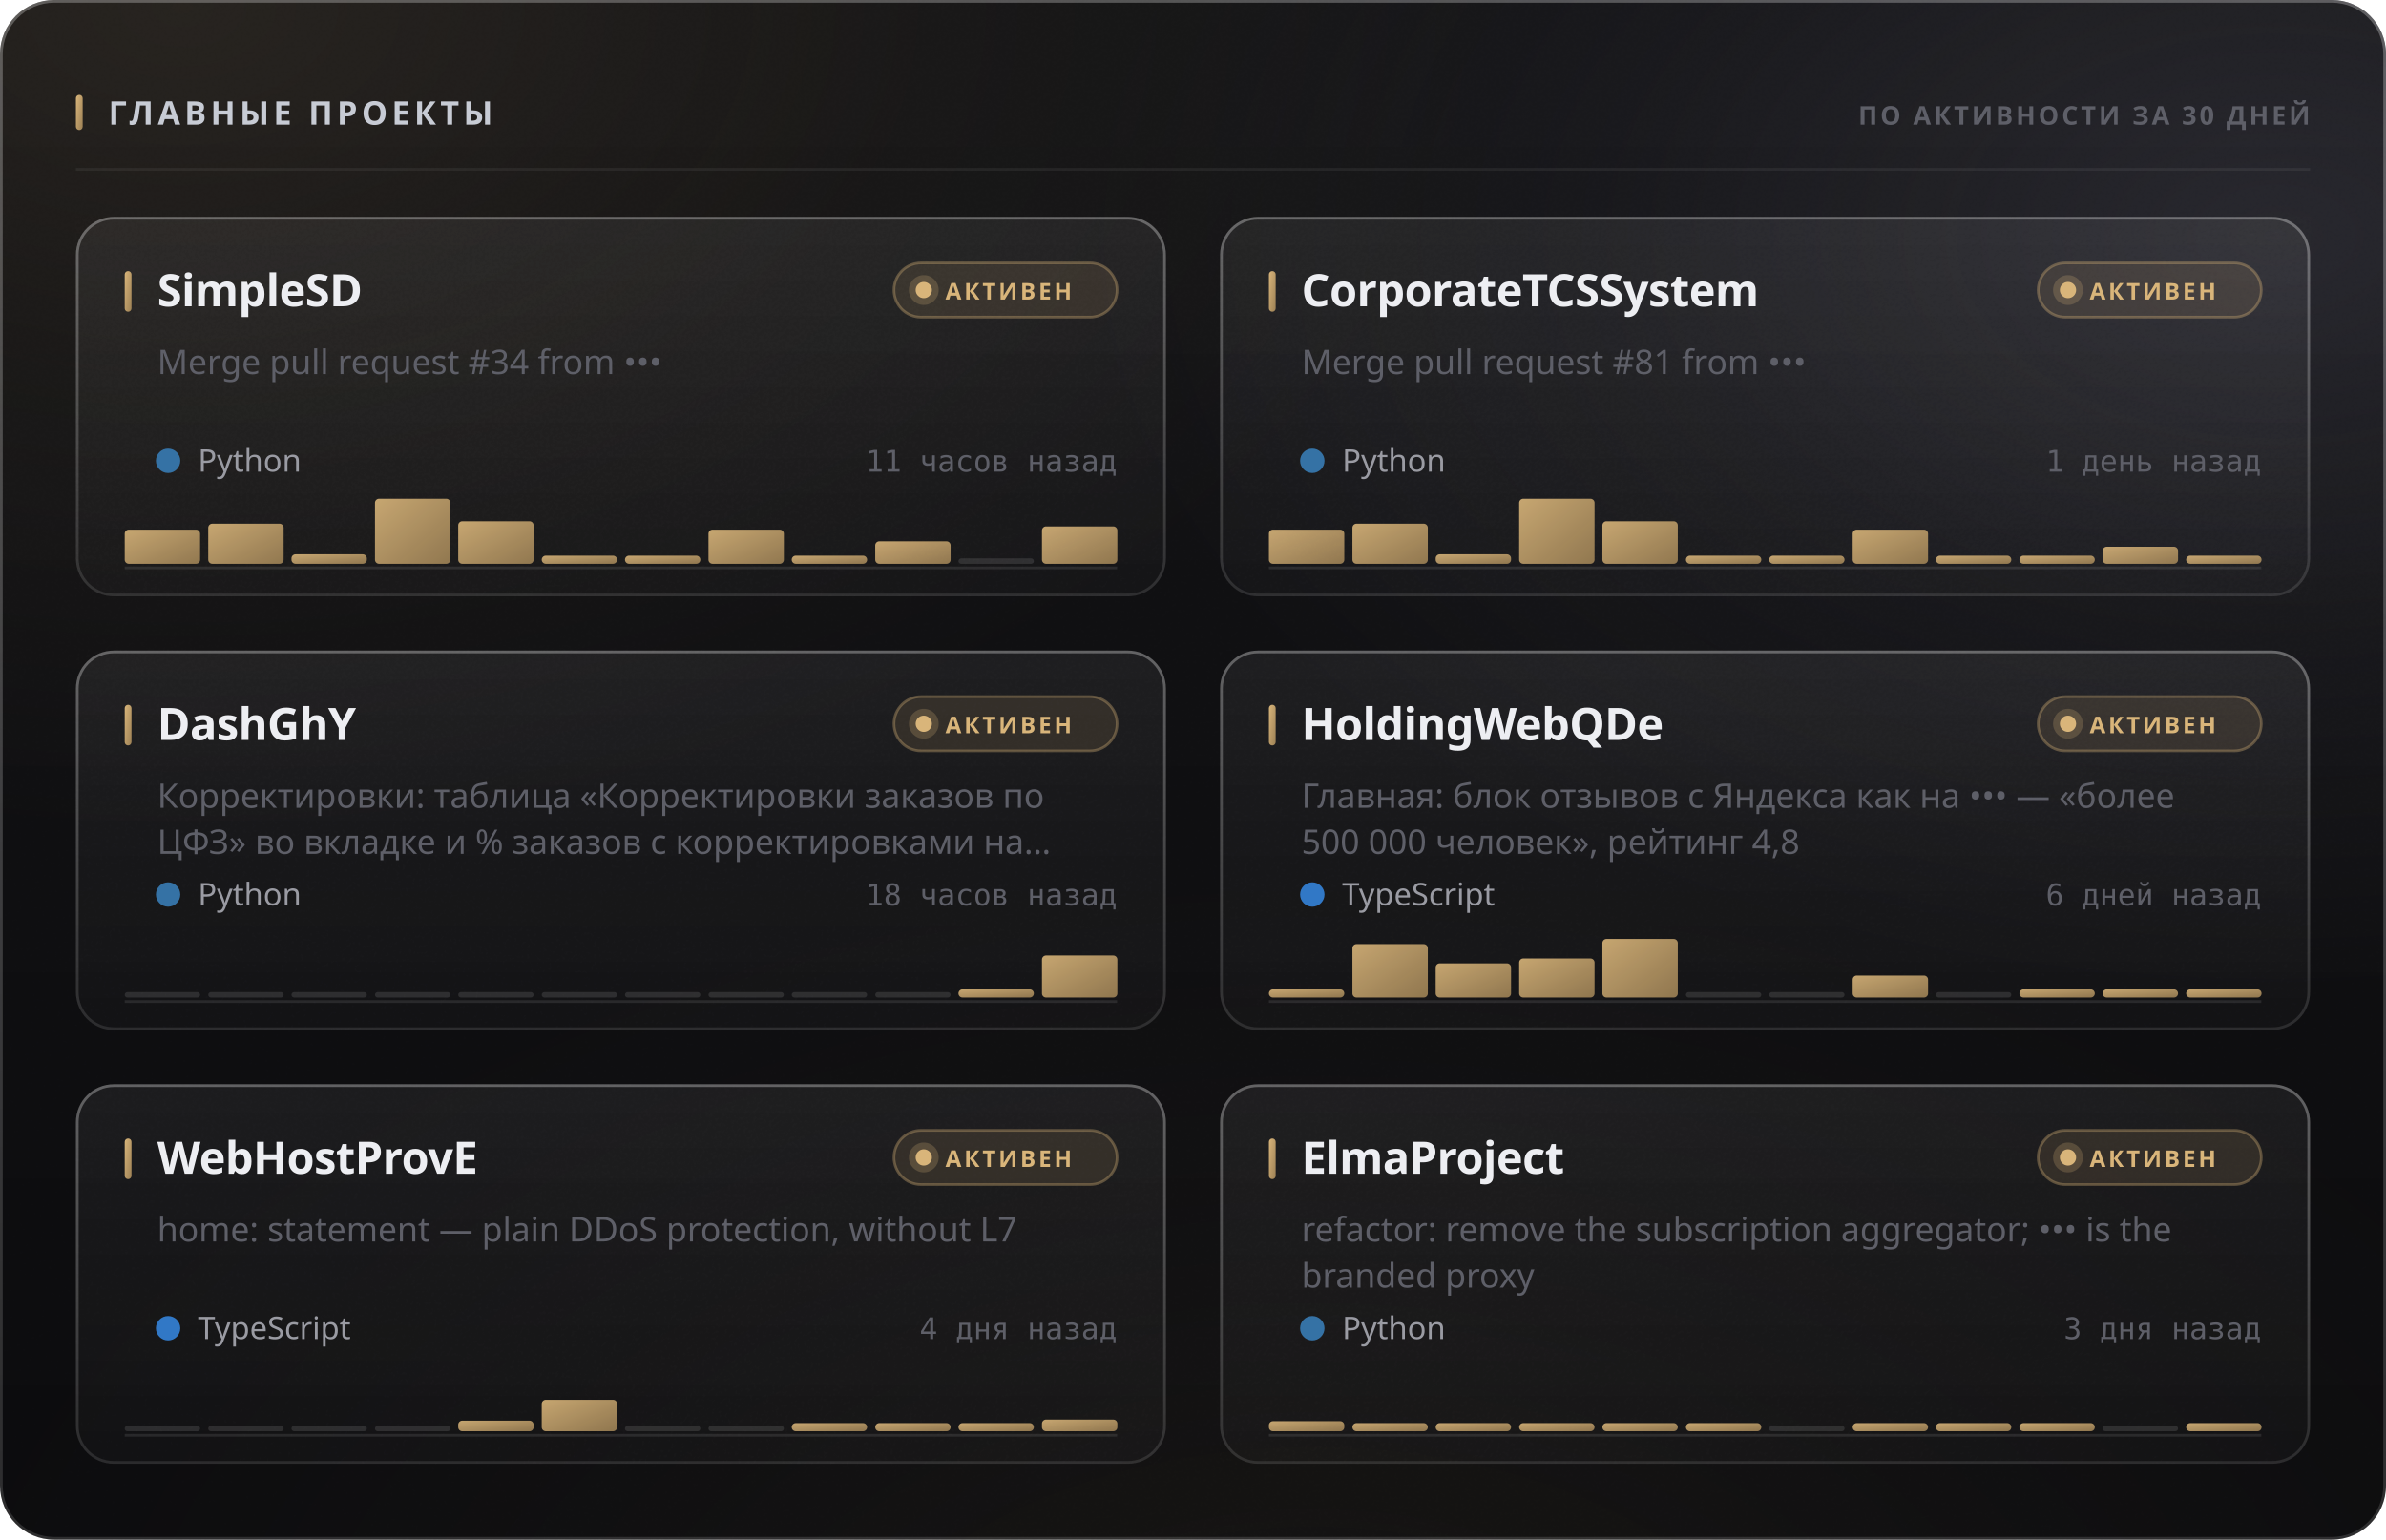
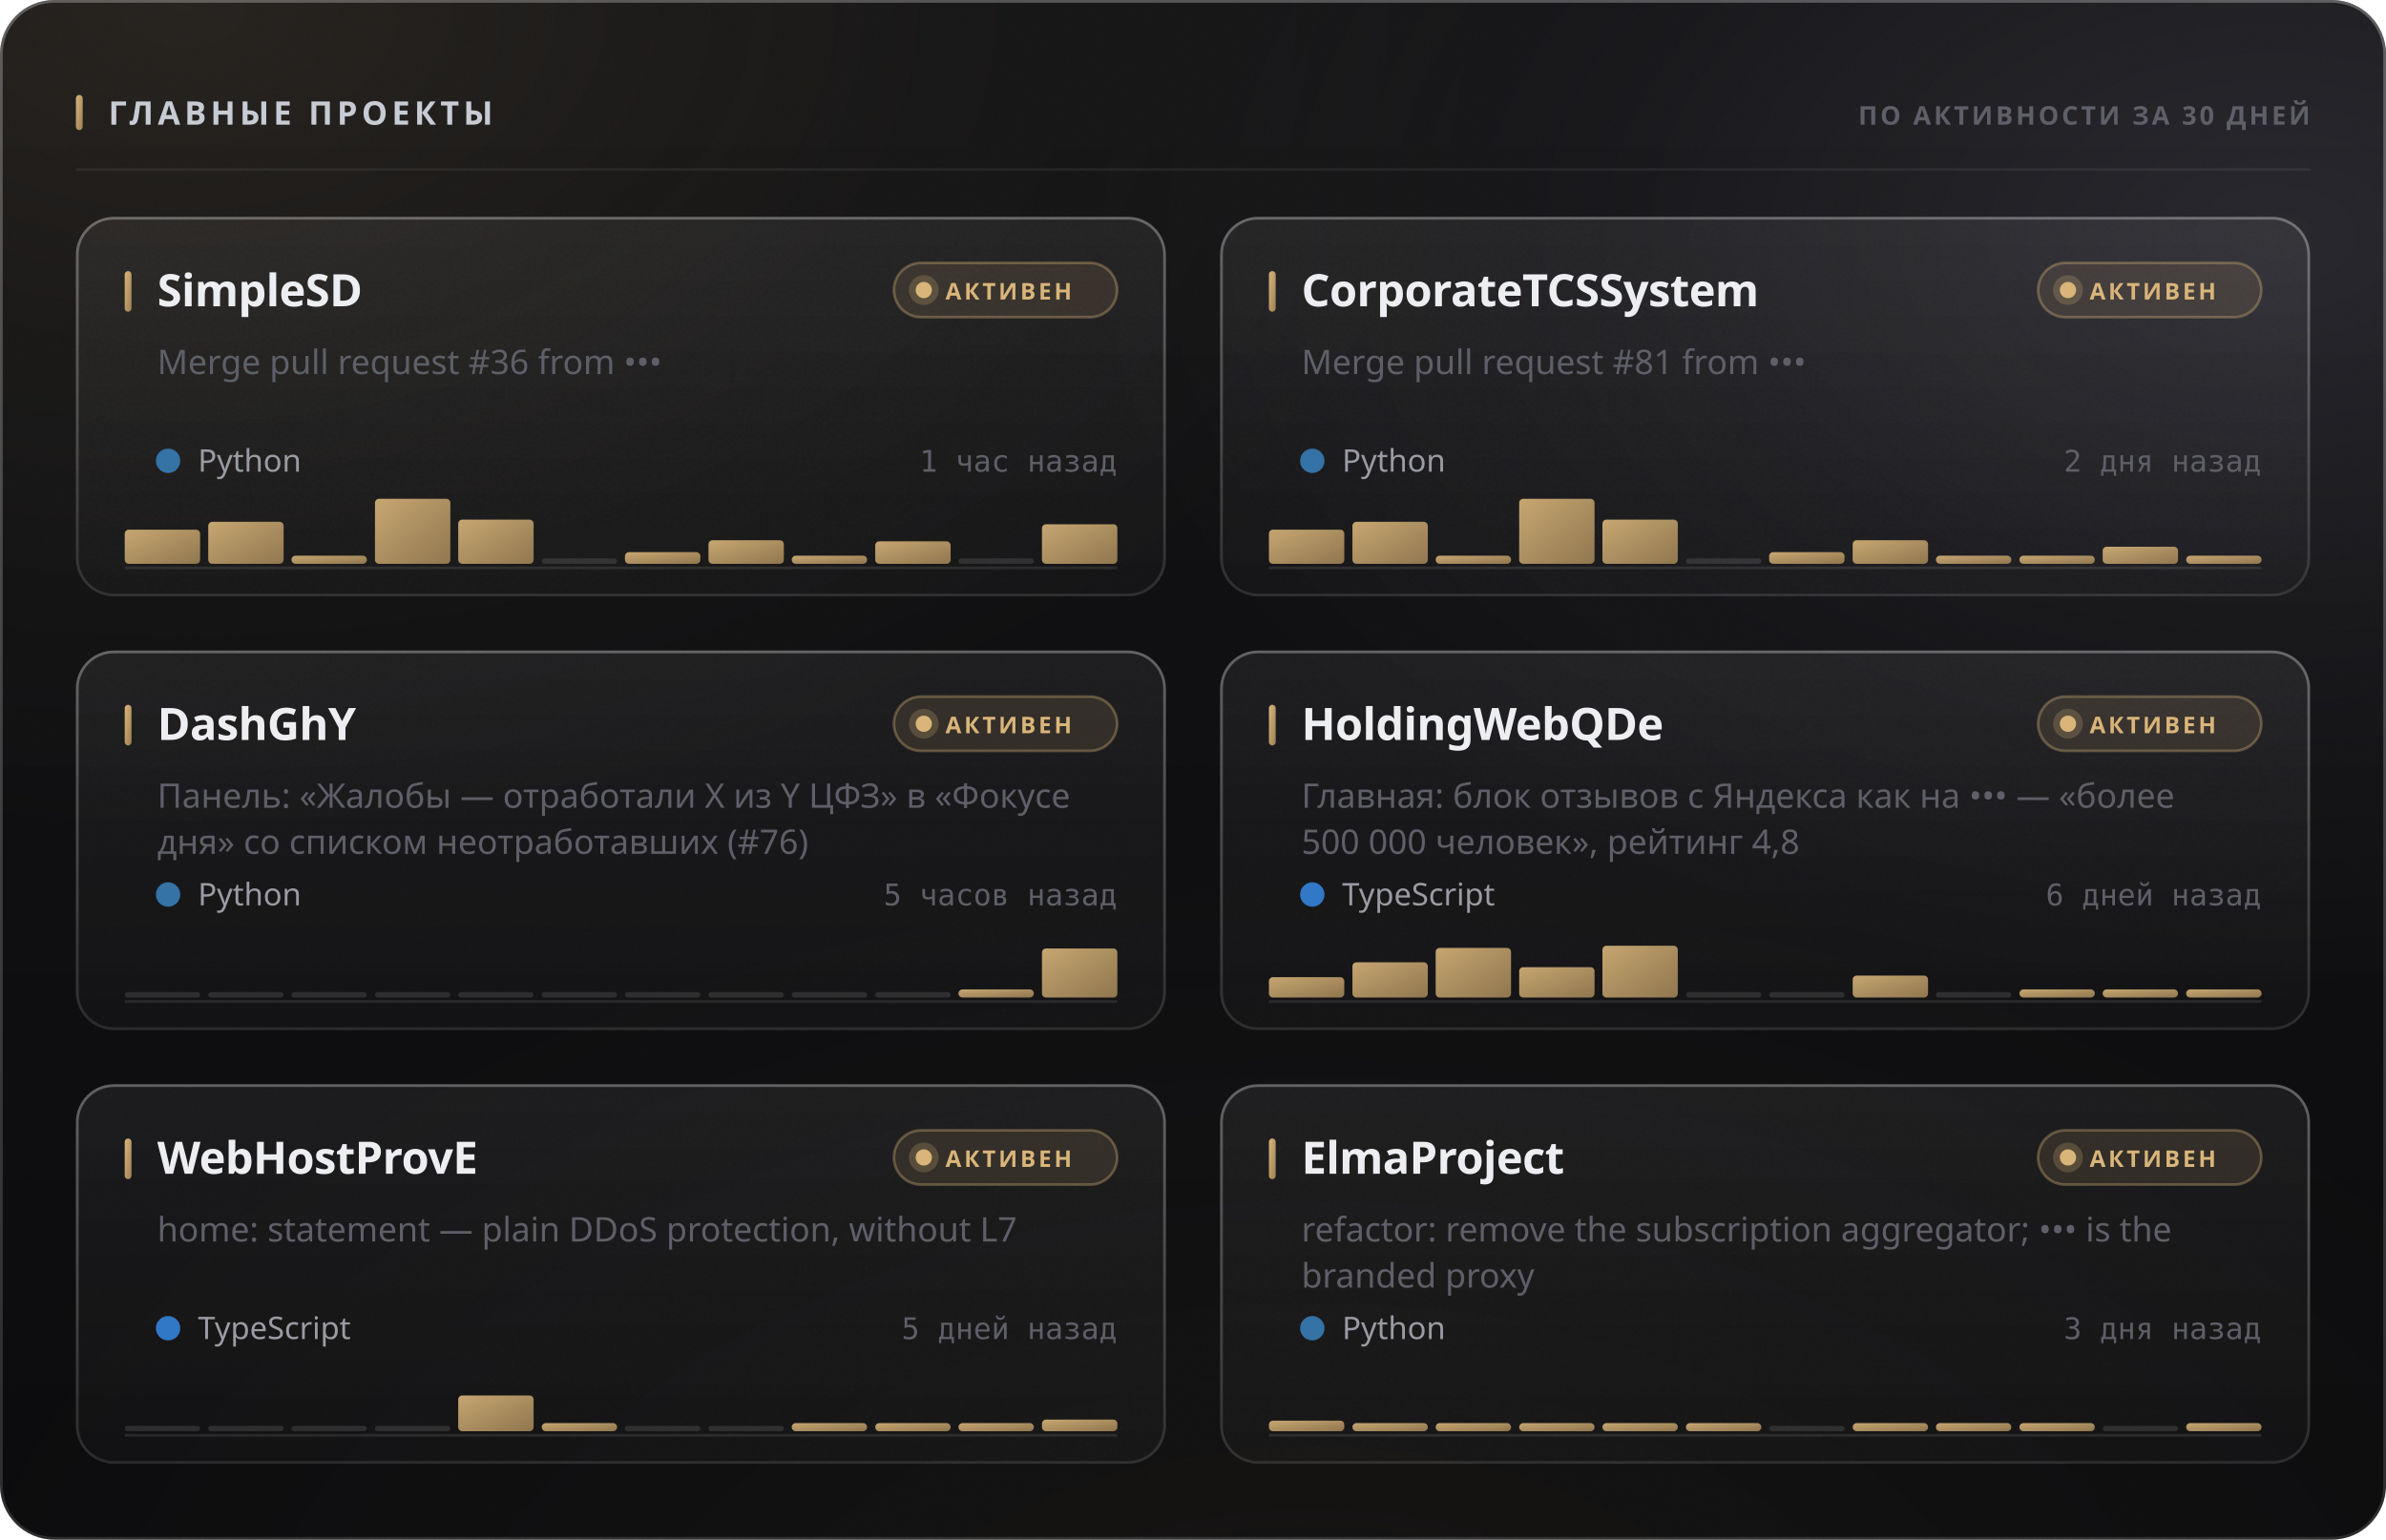
<svg xmlns="http://www.w3.org/2000/svg" width="880" height="568" viewBox="0 0 880 568" role="img">
  <style>
  text { font-family: -apple-system, BlinkMacSystemFont, 'Segoe UI', 'Noto Sans', Helvetica, Arial, sans-serif; }
  .mono { font-family: ui-monospace, 'SF Mono', 'Cascadia Mono', 'DejaVu Sans Mono', Menlo, Consolas, monospace; font-variant-numeric: tabular-nums; }
  .caps { letter-spacing: .1em; text-transform: uppercase; }

  @keyframes sheen  { from { transform: translateX(-120%); } to { transform: translateX(260%); } }
  @keyframes rise   { from { opacity: 0; transform: translateY(6px); } to { opacity: 1; transform: none; } }
  @keyframes slide  { from { opacity: 0; transform: translateX(-8px); } to { opacity: 1; transform: none; } }
  @keyframes grow   { from { transform: scaleY(0); } to { transform: scaleY(1); } }
  @keyframes widen  { from { transform: scaleX(0); } to { transform: scaleX(1); } }
  @keyframes draw   { from { stroke-dashoffset: 200; } to { stroke-dashoffset: 0; } }

  .sheen { animation: sheen 5.5s cubic-bezier(.45,0,.2,1) infinite; }
  .rise  { animation: rise .5s cubic-bezier(.16,1,.3,1) both; }
  .slide { animation: slide .42s cubic-bezier(.16,1,.3,1) both; }
  .bar   { transform-box: fill-box; transform-origin: 50% 100%;
           animation: grow .62s cubic-bezier(.16,1,.3,1) both; }
  .fill  { transform-box: fill-box; transform-origin: 0% 50%;
           animation: widen .8s cubic-bezier(.16,1,.3,1) both; }
  /* The hidden start state lives in the keyframes, never in the static rule.
     A renderer that ignores CSS animations then falls back to the FINISHED
     state — a drawn line, visible text — instead of an empty panel. */
  .spark { stroke-dasharray: 200;
           animation: draw 1.1s cubic-bezier(.16,1,.3,1) both; }

  @media (prefers-reduced-motion: reduce) {
    .sheen { animation: none; opacity: 0; }
    .rise, .slide, .bar, .fill, .spark { animation: none; opacity: 1; transform: none;
                                         stroke-dashoffset: 0; }
  }</style>
  <defs>
    <filter id="grain5" x="0" y="0" width="100%" height="100%">
      <feTurbulence type="fractalNoise" baseFrequency="0.85" numOctaves="3" stitchTiles="stitch" />
      <feColorMatrix type="saturate" values="0" />
    </filter>
    <linearGradient id="accent1" x1="0" y1="0" x2="1" y2="1">
      <stop offset="0%" stop-color="#d9b57a" />
      <stop offset="100%" stop-color="#9d8155" />
    </linearGradient>
    <radialGradient id="aurora6" cx="0.08" cy="0" r="0.55">
      <stop offset="0%" stop-color="#d9b47a" stop-opacity="0.1" />
      <stop offset="55%" stop-color="#d9b47a" stop-opacity="0.035" />
      <stop offset="100%" stop-color="#d9b47a" stop-opacity="0" />
    </radialGradient>
    <radialGradient id="aurora7" cx="0.95" cy="0.15" r="0.5">
      <stop offset="0%" stop-color="#706f83" stop-opacity="0.22" />
      <stop offset="55%" stop-color="#706f83" stop-opacity="0.077" />
      <stop offset="100%" stop-color="#706f83" stop-opacity="0" />
    </radialGradient>
    <radialGradient id="aurora8" cx="0.55" cy="1.15" r="0.6">
      <stop offset="0%" stop-color="#b39b74" stop-opacity="0.07" />
      <stop offset="55%" stop-color="#b39b74" stop-opacity="0.025" />
      <stop offset="100%" stop-color="#b39b74" stop-opacity="0" />
    </radialGradient>
    <linearGradient id="glass2" x1="0" y1="0" x2="0" y2="1">
      <stop offset="0%" stop-color="#ffffff" stop-opacity="0.036" />
      <stop offset="100%" stop-color="#ffffff" stop-opacity="0.007" />
    </linearGradient>
    <linearGradient id="rim3" x1="0" y1="0" x2="0" y2="1">
      <stop offset="0%" stop-color="#ffffff" stop-opacity="0.182" />
      <stop offset="100%" stop-color="#ffffff" stop-opacity="0.025" />
    </linearGradient>
    <linearGradient id="spec4" x1="0" y1="0" x2="1" y2="0">
      <stop offset="0%" stop-color="#ffffff" stop-opacity="0" />
      <stop offset="35%" stop-color="#ffffff" stop-opacity="0.336" />
      <stop offset="70%" stop-color="#ffffff" stop-opacity="0.118" />
      <stop offset="100%" stop-color="#ffffff" stop-opacity="0" />
    </linearGradient>
    <linearGradient id="cardglass9" x1="0" y1="0" x2="0" y2="1">
      <stop offset="0%" stop-color="#ffffff" stop-opacity="0.06" />
      <stop offset="100%" stop-color="#ffffff" stop-opacity="0.018" />
    </linearGradient>
    <linearGradient id="cardrim10" x1="0" y1="0" x2="0" y2="1">
      <stop offset="0%" stop-color="#ffffff" stop-opacity="0.26" />
      <stop offset="100%" stop-color="#ffffff" stop-opacity="0.05" />
    </linearGradient>
    <linearGradient id="cardspec11" x1="0" y1="0" x2="1" y2="0">
      <stop offset="0%" stop-color="#ffffff" stop-opacity="0" />
      <stop offset="35%" stop-color="#ffffff" stop-opacity="0.42" />
      <stop offset="70%" stop-color="#ffffff" stop-opacity="0.147" />
      <stop offset="100%" stop-color="#ffffff" stop-opacity="0" />
    </linearGradient>
    <linearGradient id="cardglass12" x1="0" y1="0" x2="0" y2="1">
      <stop offset="0%" stop-color="#ffffff" stop-opacity="0.06" />
      <stop offset="100%" stop-color="#ffffff" stop-opacity="0.018" />
    </linearGradient>
    <linearGradient id="cardrim13" x1="0" y1="0" x2="0" y2="1">
      <stop offset="0%" stop-color="#ffffff" stop-opacity="0.26" />
      <stop offset="100%" stop-color="#ffffff" stop-opacity="0.05" />
    </linearGradient>
    <linearGradient id="cardspec14" x1="0" y1="0" x2="1" y2="0">
      <stop offset="0%" stop-color="#ffffff" stop-opacity="0" />
      <stop offset="35%" stop-color="#ffffff" stop-opacity="0.42" />
      <stop offset="70%" stop-color="#ffffff" stop-opacity="0.147" />
      <stop offset="100%" stop-color="#ffffff" stop-opacity="0" />
    </linearGradient>
    <linearGradient id="cardglass15" x1="0" y1="0" x2="0" y2="1">
      <stop offset="0%" stop-color="#ffffff" stop-opacity="0.06" />
      <stop offset="100%" stop-color="#ffffff" stop-opacity="0.018" />
    </linearGradient>
    <linearGradient id="cardrim16" x1="0" y1="0" x2="0" y2="1">
      <stop offset="0%" stop-color="#ffffff" stop-opacity="0.26" />
      <stop offset="100%" stop-color="#ffffff" stop-opacity="0.05" />
    </linearGradient>
    <linearGradient id="cardspec17" x1="0" y1="0" x2="1" y2="0">
      <stop offset="0%" stop-color="#ffffff" stop-opacity="0" />
      <stop offset="35%" stop-color="#ffffff" stop-opacity="0.42" />
      <stop offset="70%" stop-color="#ffffff" stop-opacity="0.147" />
      <stop offset="100%" stop-color="#ffffff" stop-opacity="0" />
    </linearGradient>
    <linearGradient id="cardglass18" x1="0" y1="0" x2="0" y2="1">
      <stop offset="0%" stop-color="#ffffff" stop-opacity="0.06" />
      <stop offset="100%" stop-color="#ffffff" stop-opacity="0.018" />
    </linearGradient>
    <linearGradient id="cardrim19" x1="0" y1="0" x2="0" y2="1">
      <stop offset="0%" stop-color="#ffffff" stop-opacity="0.26" />
      <stop offset="100%" stop-color="#ffffff" stop-opacity="0.05" />
    </linearGradient>
    <linearGradient id="cardspec20" x1="0" y1="0" x2="1" y2="0">
      <stop offset="0%" stop-color="#ffffff" stop-opacity="0" />
      <stop offset="35%" stop-color="#ffffff" stop-opacity="0.42" />
      <stop offset="70%" stop-color="#ffffff" stop-opacity="0.147" />
      <stop offset="100%" stop-color="#ffffff" stop-opacity="0" />
    </linearGradient>
    <linearGradient id="cardglass21" x1="0" y1="0" x2="0" y2="1">
      <stop offset="0%" stop-color="#ffffff" stop-opacity="0.06" />
      <stop offset="100%" stop-color="#ffffff" stop-opacity="0.018" />
    </linearGradient>
    <linearGradient id="cardrim22" x1="0" y1="0" x2="0" y2="1">
      <stop offset="0%" stop-color="#ffffff" stop-opacity="0.26" />
      <stop offset="100%" stop-color="#ffffff" stop-opacity="0.05" />
    </linearGradient>
    <linearGradient id="cardspec23" x1="0" y1="0" x2="1" y2="0">
      <stop offset="0%" stop-color="#ffffff" stop-opacity="0" />
      <stop offset="35%" stop-color="#ffffff" stop-opacity="0.42" />
      <stop offset="70%" stop-color="#ffffff" stop-opacity="0.147" />
      <stop offset="100%" stop-color="#ffffff" stop-opacity="0" />
    </linearGradient>
    <linearGradient id="cardglass24" x1="0" y1="0" x2="0" y2="1">
      <stop offset="0%" stop-color="#ffffff" stop-opacity="0.06" />
      <stop offset="100%" stop-color="#ffffff" stop-opacity="0.018" />
    </linearGradient>
    <linearGradient id="cardrim25" x1="0" y1="0" x2="0" y2="1">
      <stop offset="0%" stop-color="#ffffff" stop-opacity="0.26" />
      <stop offset="100%" stop-color="#ffffff" stop-opacity="0.05" />
    </linearGradient>
    <linearGradient id="cardspec26" x1="0" y1="0" x2="1" y2="0">
      <stop offset="0%" stop-color="#ffffff" stop-opacity="0" />
      <stop offset="35%" stop-color="#ffffff" stop-opacity="0.42" />
      <stop offset="70%" stop-color="#ffffff" stop-opacity="0.147" />
      <stop offset="100%" stop-color="#ffffff" stop-opacity="0" />
    </linearGradient>
  </defs>
  <rect width="880" height="568" rx="20" fill="#0a0a0c" />
  <rect width="880" height="568" rx="20" fill="url(#aurora6)" />
  <rect width="880" height="568" rx="20" fill="url(#aurora7)" />
  <rect width="880" height="568" rx="20" fill="url(#aurora8)" />
  <rect width="880" height="568" rx="20" fill="url(#glass2)" />
  <rect width="880" height="568" rx="20" filter="url(#grain5)" opacity="0.085" style="mix-blend-mode:overlay" />
  <rect x=".5" y=".5" width="879" height="567" rx="19.5" fill="none" stroke="rgba(255,255,255,0.11)" />
  <rect x=".5" y=".5" width="879" height="567" rx="19.5" fill="none" stroke="url(#rim3)" />
  <path d="M20 1 H860" stroke="url(#spec4)" stroke-width="1.2" fill="none" />
  <rect x="28" y="35" width="2.5" height="13" rx="1.25" fill="url(#accent1)" />
  <text x="40" y="46" font-size="12" font-weight="700" fill="#c7cbd4" letter-spacing="0.13em">ГЛАВНЫЕ ПРОЕКТЫ</text>
  <text x="852" y="46" font-size="9.5" font-weight="600" fill="#5e5f68" text-anchor="end" letter-spacing="0.11em">ПО АКТИВНОСТИ ЗА 30 ДНЕЙ</text>
  <path d="M28 62.5 H852" stroke="rgba(255,255,255,0.06)" stroke-width="1" />
  <g class="rise" opacity="1" style="">
    <rect x="28" y="80" width="402" height="140" rx="14" fill="url(#cardglass9)" />
    <rect x="28" y="80" width="402" height="140" rx="14" filter="url(#grain5)" opacity="0.068" style="mix-blend-mode:overlay" />
    <rect x="28.5" y="80.5" width="401" height="139" rx="13.5" fill="none" stroke="rgba(255,255,255,0.06)" />
    <rect x="28.5" y="80.5" width="401" height="139" rx="13.5" fill="none" stroke="url(#cardrim10)" />
    <path d="M42 81 H416" stroke="url(#cardspec11)" stroke-width="1" fill="none" />
    <rect x="46" y="100" width="2.5" height="15" rx="1.25" fill="url(#accent1)" />
    <text x="58" y="113" font-size="16.5" font-weight="700" fill="#edeef2" letter-spacing="-0.01em">SimpleSD</text>
    <rect x="329.709" y="97" width="82.291" height="20" rx="10" fill="rgba(217,181,122,0.12)" stroke="rgba(217,181,122,0.35)" />
    <circle cx="340.709" cy="107" r="3" fill="#d9b57a" />
    <circle cx="340.709" cy="107" r="5.5" fill="#d9b57a" opacity=".22" />
    <text x="348.709" y="110.5" font-size="8.5" font-weight="700" fill="#d9b57a" letter-spacing="0.12em">АКТИВЕН</text>
-     <text x="58" y="138" font-size="12.5" font-weight="400" fill="#5e5f68">Merge pull request #34 from •••</text>
+     <text x="58" y="138" font-size="12.5" font-weight="400" fill="#5e5f68">Merge pull request #36 from •••</text>
    <circle cx="62" cy="170" r="4.5" fill="#3572A5" />
    <text x="73" y="174" font-size="11.5" font-weight="400" fill="#9a9ba3">Python</text>
-     <text x="412" y="174" font-size="11" font-weight="400" fill="#5e5f68" text-anchor="end" class="mono">11 часов назад</text>
+     <text x="412" y="174" font-size="11" font-weight="400" fill="#5e5f68" text-anchor="end" class="mono">1 час назад</text>
    <path d="M46 209.5 H412" stroke="rgba(255,255,255,0.096)" stroke-width="1" />
    <g class="bar" style="animation-delay:0.18s">
      <rect x="46.0" y="195.4" width="27.8" height="12.6" rx="1.5" fill="url(#accent1)" opacity="0.9" />
-       <rect x="76.8" y="193.2" width="27.8" height="14.8" rx="1.5" fill="url(#accent1)" opacity="0.9" />
-       <rect x="107.5" y="204.5" width="27.8" height="3.5" rx="1.5" fill="url(#accent1)" opacity="0.9" />
+       <rect x="76.8" y="192.5" width="27.8" height="15.5" rx="1.5" fill="url(#accent1)" opacity="0.9" />
+       <rect x="107.5" y="205.0" width="27.8" height="3.0" rx="1.5" fill="url(#accent1)" opacity="0.9" />
      <rect x="138.3" y="184.0" width="27.8" height="24.0" rx="1.5" fill="url(#accent1)" opacity="0.9" />
-       <rect x="169.0" y="192.3" width="27.8" height="15.7" rx="1.5" fill="url(#accent1)" opacity="0.9" />
-       <rect x="199.8" y="205.0" width="27.8" height="3.0" rx="1.5" fill="url(#accent1)" opacity="0.9" />
-       <rect x="230.5" y="205.0" width="27.8" height="3.0" rx="1.5" fill="url(#accent1)" opacity="0.9" />
-       <rect x="261.3" y="195.4" width="27.8" height="12.6" rx="1.5" fill="url(#accent1)" opacity="0.9" />
+       <rect x="169.0" y="191.7" width="27.8" height="16.3" rx="1.5" fill="url(#accent1)" opacity="0.9" />
+       <rect x="199.8" y="206.0" width="27.8" height="2" rx="1" fill="rgba(255,255,255,0.11)" />
+       <rect x="230.5" y="203.7" width="27.8" height="4.3" rx="1.5" fill="url(#accent1)" opacity="0.9" />
+       <rect x="261.3" y="199.3" width="27.8" height="8.7" rx="1.5" fill="url(#accent1)" opacity="0.9" />
      <rect x="292.0" y="205.0" width="27.8" height="3.0" rx="1.5" fill="url(#accent1)" opacity="0.9" />
      <rect x="322.8" y="199.7" width="27.8" height="8.3" rx="1.5" fill="url(#accent1)" opacity="0.9" />
      <rect x="353.5" y="206.0" width="27.8" height="2" rx="1" fill="rgba(255,255,255,0.11)" />
-       <rect x="384.3" y="194.2" width="27.8" height="13.8" rx="1.5" fill="url(#accent1)" opacity="0.9" />
+       <rect x="384.3" y="193.4" width="27.8" height="14.6" rx="1.5" fill="url(#accent1)" opacity="0.9" />
    </g>
  </g>
  <g class="rise" opacity="1" style=" animation-delay:0.055s;">
    <rect x="450" y="80" width="402" height="140" rx="14" fill="url(#cardglass12)" />
    <rect x="450" y="80" width="402" height="140" rx="14" filter="url(#grain5)" opacity="0.068" style="mix-blend-mode:overlay" />
    <rect x="450.5" y="80.5" width="401" height="139" rx="13.5" fill="none" stroke="rgba(255,255,255,0.06)" />
    <rect x="450.5" y="80.5" width="401" height="139" rx="13.5" fill="none" stroke="url(#cardrim13)" />
    <path d="M464 81 H838" stroke="url(#cardspec14)" stroke-width="1" fill="none" />
    <rect x="468" y="100" width="2.5" height="15" rx="1.25" fill="url(#accent1)" />
    <text x="480" y="113" font-size="16.5" font-weight="700" fill="#edeef2" letter-spacing="-0.01em">CorporateTCSSystem</text>
    <rect x="751.709" y="97" width="82.291" height="20" rx="10" fill="rgba(217,181,122,0.12)" stroke="rgba(217,181,122,0.35)" />
    <circle cx="762.709" cy="107" r="3" fill="#d9b57a" />
    <circle cx="762.709" cy="107" r="5.5" fill="#d9b57a" opacity=".22" />
    <text x="770.709" y="110.5" font-size="8.5" font-weight="700" fill="#d9b57a" letter-spacing="0.12em">АКТИВЕН</text>
    <text x="480" y="138" font-size="12.5" font-weight="400" fill="#5e5f68">Merge pull request #81 from •••</text>
    <circle cx="484" cy="170" r="4.5" fill="#3572A5" />
    <text x="495" y="174" font-size="11.5" font-weight="400" fill="#9a9ba3">Python</text>
-     <text x="834" y="174" font-size="11" font-weight="400" fill="#5e5f68" text-anchor="end" class="mono">1 день назад</text>
+     <text x="834" y="174" font-size="11" font-weight="400" fill="#5e5f68" text-anchor="end" class="mono">2 дня назад</text>
    <path d="M468 209.5 H834" stroke="rgba(255,255,255,0.096)" stroke-width="1" />
    <g class="bar" style="animation-delay:0.24s">
      <rect x="468.0" y="195.4" width="27.8" height="12.6" rx="1.5" fill="url(#accent1)" opacity="0.9" />
-       <rect x="498.8" y="193.2" width="27.8" height="14.8" rx="1.5" fill="url(#accent1)" opacity="0.9" />
-       <rect x="529.5" y="204.5" width="27.8" height="3.5" rx="1.5" fill="url(#accent1)" opacity="0.9" />
+       <rect x="498.8" y="192.5" width="27.8" height="15.5" rx="1.5" fill="url(#accent1)" opacity="0.9" />
+       <rect x="529.5" y="205.0" width="27.8" height="3.0" rx="1.5" fill="url(#accent1)" opacity="0.9" />
      <rect x="560.3" y="184.0" width="27.8" height="24.0" rx="1.5" fill="url(#accent1)" opacity="0.9" />
-       <rect x="591.0" y="192.3" width="27.8" height="15.7" rx="1.5" fill="url(#accent1)" opacity="0.9" />
-       <rect x="621.8" y="205.0" width="27.8" height="3.0" rx="1.5" fill="url(#accent1)" opacity="0.9" />
-       <rect x="652.5" y="205.0" width="27.8" height="3.0" rx="1.5" fill="url(#accent1)" opacity="0.9" />
-       <rect x="683.3" y="195.4" width="27.8" height="12.6" rx="1.5" fill="url(#accent1)" opacity="0.9" />
+       <rect x="591.0" y="191.7" width="27.8" height="16.3" rx="1.5" fill="url(#accent1)" opacity="0.9" />
+       <rect x="621.8" y="206.0" width="27.8" height="2" rx="1" fill="rgba(255,255,255,0.11)" />
+       <rect x="652.5" y="203.7" width="27.8" height="4.3" rx="1.5" fill="url(#accent1)" opacity="0.9" />
+       <rect x="683.3" y="199.3" width="27.8" height="8.7" rx="1.5" fill="url(#accent1)" opacity="0.9" />
      <rect x="714.0" y="205.0" width="27.8" height="3.0" rx="1.5" fill="url(#accent1)" opacity="0.9" />
      <rect x="744.8" y="205.0" width="27.8" height="3.0" rx="1.5" fill="url(#accent1)" opacity="0.9" />
      <rect x="775.5" y="201.7" width="27.8" height="6.3" rx="1.5" fill="url(#accent1)" opacity="0.9" />
      <rect x="806.3" y="205.0" width="27.8" height="3.0" rx="1.5" fill="url(#accent1)" opacity="0.9" />
    </g>
  </g>
  <g class="rise" opacity="1" style=" animation-delay:0.110s;">
    <rect x="28" y="240" width="402" height="140" rx="14" fill="url(#cardglass15)" />
    <rect x="28" y="240" width="402" height="140" rx="14" filter="url(#grain5)" opacity="0.068" style="mix-blend-mode:overlay" />
    <rect x="28.5" y="240.5" width="401" height="139" rx="13.5" fill="none" stroke="rgba(255,255,255,0.06)" />
    <rect x="28.5" y="240.5" width="401" height="139" rx="13.5" fill="none" stroke="url(#cardrim16)" />
    <path d="M42 241 H416" stroke="url(#cardspec17)" stroke-width="1" fill="none" />
    <rect x="46" y="260" width="2.5" height="15" rx="1.25" fill="url(#accent1)" />
    <text x="58" y="273" font-size="16.5" font-weight="700" fill="#edeef2" letter-spacing="-0.01em">DashGhY</text>
    <rect x="329.709" y="257" width="82.291" height="20" rx="10" fill="rgba(217,181,122,0.12)" stroke="rgba(217,181,122,0.35)" />
    <circle cx="340.709" cy="267" r="3" fill="#d9b57a" />
    <circle cx="340.709" cy="267" r="5.5" fill="#d9b57a" opacity=".22" />
    <text x="348.709" y="270.5" font-size="8.5" font-weight="700" fill="#d9b57a" letter-spacing="0.12em">АКТИВЕН</text>
-     <text x="58" y="298" font-size="12.5" font-weight="400" fill="#5e5f68">Корректировки: таблица «Корректировки заказов по</text>
-     <text x="58" y="315" font-size="12.5" font-weight="400" fill="#5e5f68">ЦФЗ» во вкладке и % заказов с корректировками на…</text>
+     <text x="58" y="298" font-size="12.5" font-weight="400" fill="#5e5f68">Панель: «Жалобы — отработали X из Y ЦФЗ» в «Фокусе</text>
+     <text x="58" y="315" font-size="12.5" font-weight="400" fill="#5e5f68">дня» со списком неотработавших (#76)</text>
    <circle cx="62" cy="330" r="4.5" fill="#3572A5" />
    <text x="73" y="334" font-size="11.5" font-weight="400" fill="#9a9ba3">Python</text>
-     <text x="412" y="334" font-size="11" font-weight="400" fill="#5e5f68" text-anchor="end" class="mono">18 часов назад</text>
+     <text x="412" y="334" font-size="11" font-weight="400" fill="#5e5f68" text-anchor="end" class="mono">5 часов назад</text>
    <path d="M46 369.5 H412" stroke="rgba(255,255,255,0.096)" stroke-width="1" />
    <g class="bar" style="animation-delay:0.3s">
      <rect x="46.0" y="366.0" width="27.8" height="2" rx="1" fill="rgba(255,255,255,0.11)" />
      <rect x="76.8" y="366.0" width="27.8" height="2" rx="1" fill="rgba(255,255,255,0.11)" />
      <rect x="107.5" y="366.0" width="27.8" height="2" rx="1" fill="rgba(255,255,255,0.11)" />
      <rect x="138.3" y="366.0" width="27.8" height="2" rx="1" fill="rgba(255,255,255,0.11)" />
      <rect x="169.0" y="366.0" width="27.8" height="2" rx="1" fill="rgba(255,255,255,0.11)" />
      <rect x="199.8" y="366.0" width="27.8" height="2" rx="1" fill="rgba(255,255,255,0.11)" />
      <rect x="230.5" y="366.0" width="27.8" height="2" rx="1" fill="rgba(255,255,255,0.11)" />
      <rect x="261.3" y="366.0" width="27.8" height="2" rx="1" fill="rgba(255,255,255,0.11)" />
      <rect x="292.0" y="366.0" width="27.8" height="2" rx="1" fill="rgba(255,255,255,0.11)" />
      <rect x="322.8" y="366.0" width="27.8" height="2" rx="1" fill="rgba(255,255,255,0.11)" />
      <rect x="353.5" y="365.0" width="27.8" height="3.0" rx="1.5" fill="url(#accent1)" opacity="0.9" />
-       <rect x="384.3" y="352.5" width="27.8" height="15.5" rx="1.5" fill="url(#accent1)" opacity="0.9" />
+       <rect x="384.3" y="349.9" width="27.8" height="18.1" rx="1.5" fill="url(#accent1)" opacity="0.9" />
    </g>
  </g>
  <g class="rise" opacity="1" style=" animation-delay:0.165s;">
    <rect x="450" y="240" width="402" height="140" rx="14" fill="url(#cardglass18)" />
    <rect x="450" y="240" width="402" height="140" rx="14" filter="url(#grain5)" opacity="0.068" style="mix-blend-mode:overlay" />
    <rect x="450.5" y="240.5" width="401" height="139" rx="13.5" fill="none" stroke="rgba(255,255,255,0.06)" />
    <rect x="450.5" y="240.5" width="401" height="139" rx="13.5" fill="none" stroke="url(#cardrim19)" />
    <path d="M464 241 H838" stroke="url(#cardspec20)" stroke-width="1" fill="none" />
    <rect x="468" y="260" width="2.5" height="15" rx="1.25" fill="url(#accent1)" />
    <text x="480" y="273" font-size="16.5" font-weight="700" fill="#edeef2" letter-spacing="-0.01em">HoldingWebQDe</text>
    <rect x="751.709" y="257" width="82.291" height="20" rx="10" fill="rgba(217,181,122,0.12)" stroke="rgba(217,181,122,0.35)" />
    <circle cx="762.709" cy="267" r="3" fill="#d9b57a" />
    <circle cx="762.709" cy="267" r="5.5" fill="#d9b57a" opacity=".22" />
    <text x="770.709" y="270.5" font-size="8.5" font-weight="700" fill="#d9b57a" letter-spacing="0.12em">АКТИВЕН</text>
    <text x="480" y="298" font-size="12.5" font-weight="400" fill="#5e5f68">Главная: блок отзывов с Яндекса как на ••• — «более</text>
    <text x="480" y="315" font-size="12.5" font-weight="400" fill="#5e5f68">500 000 человек», рейтинг 4,8</text>
    <circle cx="484" cy="330" r="4.5" fill="#3178c6" />
    <text x="495" y="334" font-size="11.5" font-weight="400" fill="#9a9ba3">TypeScript</text>
    <text x="834" y="334" font-size="11" font-weight="400" fill="#5e5f68" text-anchor="end" class="mono">6 дней назад</text>
    <path d="M468 369.5 H834" stroke="rgba(255,255,255,0.096)" stroke-width="1" />
    <g class="bar" style="animation-delay:0.36s">
-       <rect x="468.0" y="365.0" width="27.8" height="3.0" rx="1.5" fill="url(#accent1)" opacity="0.9" />
-       <rect x="498.8" y="348.3" width="27.8" height="19.7" rx="1.5" fill="url(#accent1)" opacity="0.9" />
-       <rect x="529.5" y="355.4" width="27.8" height="12.6" rx="1.5" fill="url(#accent1)" opacity="0.9" />
-       <rect x="560.3" y="353.6" width="27.8" height="14.4" rx="1.5" fill="url(#accent1)" opacity="0.9" />
-       <rect x="591.0" y="346.4" width="27.8" height="21.6" rx="1.5" fill="url(#accent1)" opacity="0.9" />
+       <rect x="468.0" y="360.5" width="27.8" height="7.5" rx="1.5" fill="url(#accent1)" opacity="0.9" />
+       <rect x="498.8" y="355.0" width="27.8" height="13.0" rx="1.5" fill="url(#accent1)" opacity="0.9" />
+       <rect x="529.5" y="349.7" width="27.8" height="18.3" rx="1.5" fill="url(#accent1)" opacity="0.9" />
+       <rect x="560.3" y="356.8" width="27.8" height="11.2" rx="1.5" fill="url(#accent1)" opacity="0.9" />
+       <rect x="591.0" y="348.9" width="27.8" height="19.1" rx="1.5" fill="url(#accent1)" opacity="0.9" />
      <rect x="621.8" y="366.0" width="27.8" height="2" rx="1" fill="rgba(255,255,255,0.11)" />
      <rect x="652.5" y="366.0" width="27.8" height="2" rx="1" fill="rgba(255,255,255,0.11)" />
      <rect x="683.3" y="359.9" width="27.8" height="8.1" rx="1.5" fill="url(#accent1)" opacity="0.9" />
      <rect x="714.0" y="366.0" width="27.8" height="2" rx="1" fill="rgba(255,255,255,0.11)" />
      <rect x="744.8" y="365.0" width="27.8" height="3.0" rx="1.5" fill="url(#accent1)" opacity="0.9" />
      <rect x="775.5" y="365.0" width="27.8" height="3.0" rx="1.5" fill="url(#accent1)" opacity="0.9" />
      <rect x="806.3" y="365.0" width="27.8" height="3.0" rx="1.5" fill="url(#accent1)" opacity="0.9" />
    </g>
  </g>
  <g class="rise" opacity="1" style=" animation-delay:0.220s;">
    <rect x="28" y="400" width="402" height="140" rx="14" fill="url(#cardglass21)" />
    <rect x="28" y="400" width="402" height="140" rx="14" filter="url(#grain5)" opacity="0.068" style="mix-blend-mode:overlay" />
    <rect x="28.5" y="400.5" width="401" height="139" rx="13.5" fill="none" stroke="rgba(255,255,255,0.06)" />
    <rect x="28.5" y="400.5" width="401" height="139" rx="13.5" fill="none" stroke="url(#cardrim22)" />
    <path d="M42 401 H416" stroke="url(#cardspec23)" stroke-width="1" fill="none" />
    <rect x="46" y="420" width="2.5" height="15" rx="1.25" fill="url(#accent1)" />
    <text x="58" y="433" font-size="16.5" font-weight="700" fill="#edeef2" letter-spacing="-0.01em">WebHostProvE</text>
    <rect x="329.709" y="417" width="82.291" height="20" rx="10" fill="rgba(217,181,122,0.12)" stroke="rgba(217,181,122,0.35)" />
    <circle cx="340.709" cy="427" r="3" fill="#d9b57a" />
    <circle cx="340.709" cy="427" r="5.5" fill="#d9b57a" opacity=".22" />
    <text x="348.709" y="430.5" font-size="8.5" font-weight="700" fill="#d9b57a" letter-spacing="0.12em">АКТИВЕН</text>
    <text x="58" y="458" font-size="12.5" font-weight="400" fill="#5e5f68">home: statement — plain DDoS protection, without L7</text>
    <circle cx="62" cy="490" r="4.5" fill="#3178c6" />
    <text x="73" y="494" font-size="11.5" font-weight="400" fill="#9a9ba3">TypeScript</text>
-     <text x="412" y="494" font-size="11" font-weight="400" fill="#5e5f68" text-anchor="end" class="mono">4 дня назад</text>
+     <text x="412" y="494" font-size="11" font-weight="400" fill="#5e5f68" text-anchor="end" class="mono">5 дней назад</text>
    <path d="M46 529.5 H412" stroke="rgba(255,255,255,0.096)" stroke-width="1" />
    <g class="bar" style="animation-delay:0.42s">
      <rect x="46.0" y="526.0" width="27.8" height="2" rx="1" fill="rgba(255,255,255,0.11)" />
      <rect x="76.8" y="526.0" width="27.8" height="2" rx="1" fill="rgba(255,255,255,0.11)" />
      <rect x="107.5" y="526.0" width="27.8" height="2" rx="1" fill="rgba(255,255,255,0.11)" />
      <rect x="138.3" y="526.0" width="27.8" height="2" rx="1" fill="rgba(255,255,255,0.11)" />
-       <rect x="169.0" y="524.1" width="27.8" height="3.9" rx="1.5" fill="url(#accent1)" opacity="0.9" />
-       <rect x="199.8" y="516.4" width="27.8" height="11.6" rx="1.5" fill="url(#accent1)" opacity="0.9" />
+       <rect x="169.0" y="514.8" width="27.8" height="13.2" rx="1.5" fill="url(#accent1)" opacity="0.9" />
+       <rect x="199.8" y="525.0" width="27.8" height="3.0" rx="1.5" fill="url(#accent1)" opacity="0.9" />
      <rect x="230.5" y="526.0" width="27.8" height="2" rx="1" fill="rgba(255,255,255,0.11)" />
      <rect x="261.3" y="526.0" width="27.8" height="2" rx="1" fill="rgba(255,255,255,0.11)" />
      <rect x="292.0" y="525.0" width="27.8" height="3.0" rx="1.5" fill="url(#accent1)" opacity="0.9" />
      <rect x="322.8" y="525.0" width="27.8" height="3.0" rx="1.5" fill="url(#accent1)" opacity="0.9" />
      <rect x="353.5" y="525.0" width="27.8" height="3.0" rx="1.5" fill="url(#accent1)" opacity="0.9" />
      <rect x="384.3" y="523.7" width="27.8" height="4.3" rx="1.5" fill="url(#accent1)" opacity="0.9" />
    </g>
  </g>
  <g class="rise" opacity="1" style=" animation-delay:0.275s;">
    <rect x="450" y="400" width="402" height="140" rx="14" fill="url(#cardglass24)" />
    <rect x="450" y="400" width="402" height="140" rx="14" filter="url(#grain5)" opacity="0.068" style="mix-blend-mode:overlay" />
    <rect x="450.5" y="400.5" width="401" height="139" rx="13.5" fill="none" stroke="rgba(255,255,255,0.06)" />
    <rect x="450.5" y="400.5" width="401" height="139" rx="13.5" fill="none" stroke="url(#cardrim25)" />
    <path d="M464 401 H838" stroke="url(#cardspec26)" stroke-width="1" fill="none" />
    <rect x="468" y="420" width="2.5" height="15" rx="1.25" fill="url(#accent1)" />
    <text x="480" y="433" font-size="16.5" font-weight="700" fill="#edeef2" letter-spacing="-0.01em">ElmaProject</text>
    <rect x="751.709" y="417" width="82.291" height="20" rx="10" fill="rgba(217,181,122,0.12)" stroke="rgba(217,181,122,0.35)" />
    <circle cx="762.709" cy="427" r="3" fill="#d9b57a" />
    <circle cx="762.709" cy="427" r="5.5" fill="#d9b57a" opacity=".22" />
    <text x="770.709" y="430.5" font-size="8.5" font-weight="700" fill="#d9b57a" letter-spacing="0.12em">АКТИВЕН</text>
    <text x="480" y="458" font-size="12.5" font-weight="400" fill="#5e5f68">refactor: remove the subscription aggregator; ••• is the</text>
    <text x="480" y="475" font-size="12.5" font-weight="400" fill="#5e5f68">branded proxy</text>
    <circle cx="484" cy="490" r="4.5" fill="#3572A5" />
    <text x="495" y="494" font-size="11.5" font-weight="400" fill="#9a9ba3">Python</text>
    <text x="834" y="494" font-size="11" font-weight="400" fill="#5e5f68" text-anchor="end" class="mono">3 дня назад</text>
    <path d="M468 529.5 H834" stroke="rgba(255,255,255,0.096)" stroke-width="1" />
    <g class="bar" style="animation-delay:0.48s">
-       <rect x="468.0" y="524.3" width="27.8" height="3.7" rx="1.5" fill="url(#accent1)" opacity="0.9" />
+       <rect x="468.0" y="524.1" width="27.8" height="3.9" rx="1.5" fill="url(#accent1)" opacity="0.9" />
      <rect x="498.8" y="525.0" width="27.8" height="3.0" rx="1.5" fill="url(#accent1)" opacity="0.9" />
      <rect x="529.5" y="525.0" width="27.8" height="3.0" rx="1.5" fill="url(#accent1)" opacity="0.9" />
      <rect x="560.3" y="525.0" width="27.8" height="3.0" rx="1.5" fill="url(#accent1)" opacity="0.9" />
      <rect x="591.0" y="525.0" width="27.8" height="3.0" rx="1.5" fill="url(#accent1)" opacity="0.9" />
      <rect x="621.8" y="525.0" width="27.8" height="3.0" rx="1.5" fill="url(#accent1)" opacity="0.9" />
      <rect x="652.5" y="526.0" width="27.8" height="2" rx="1" fill="rgba(255,255,255,0.11)" />
      <rect x="683.3" y="525.0" width="27.8" height="3.0" rx="1.5" fill="url(#accent1)" opacity="0.9" />
      <rect x="714.0" y="525.0" width="27.8" height="3.0" rx="1.5" fill="url(#accent1)" opacity="0.9" />
      <rect x="744.8" y="525.0" width="27.8" height="3.0" rx="1.5" fill="url(#accent1)" opacity="0.9" />
      <rect x="775.5" y="526.0" width="27.8" height="2" rx="1" fill="rgba(255,255,255,0.11)" />
      <rect x="806.3" y="525.0" width="27.8" height="3.0" rx="1.5" fill="url(#accent1)" opacity="0.9" />
    </g>
  </g>
</svg>
